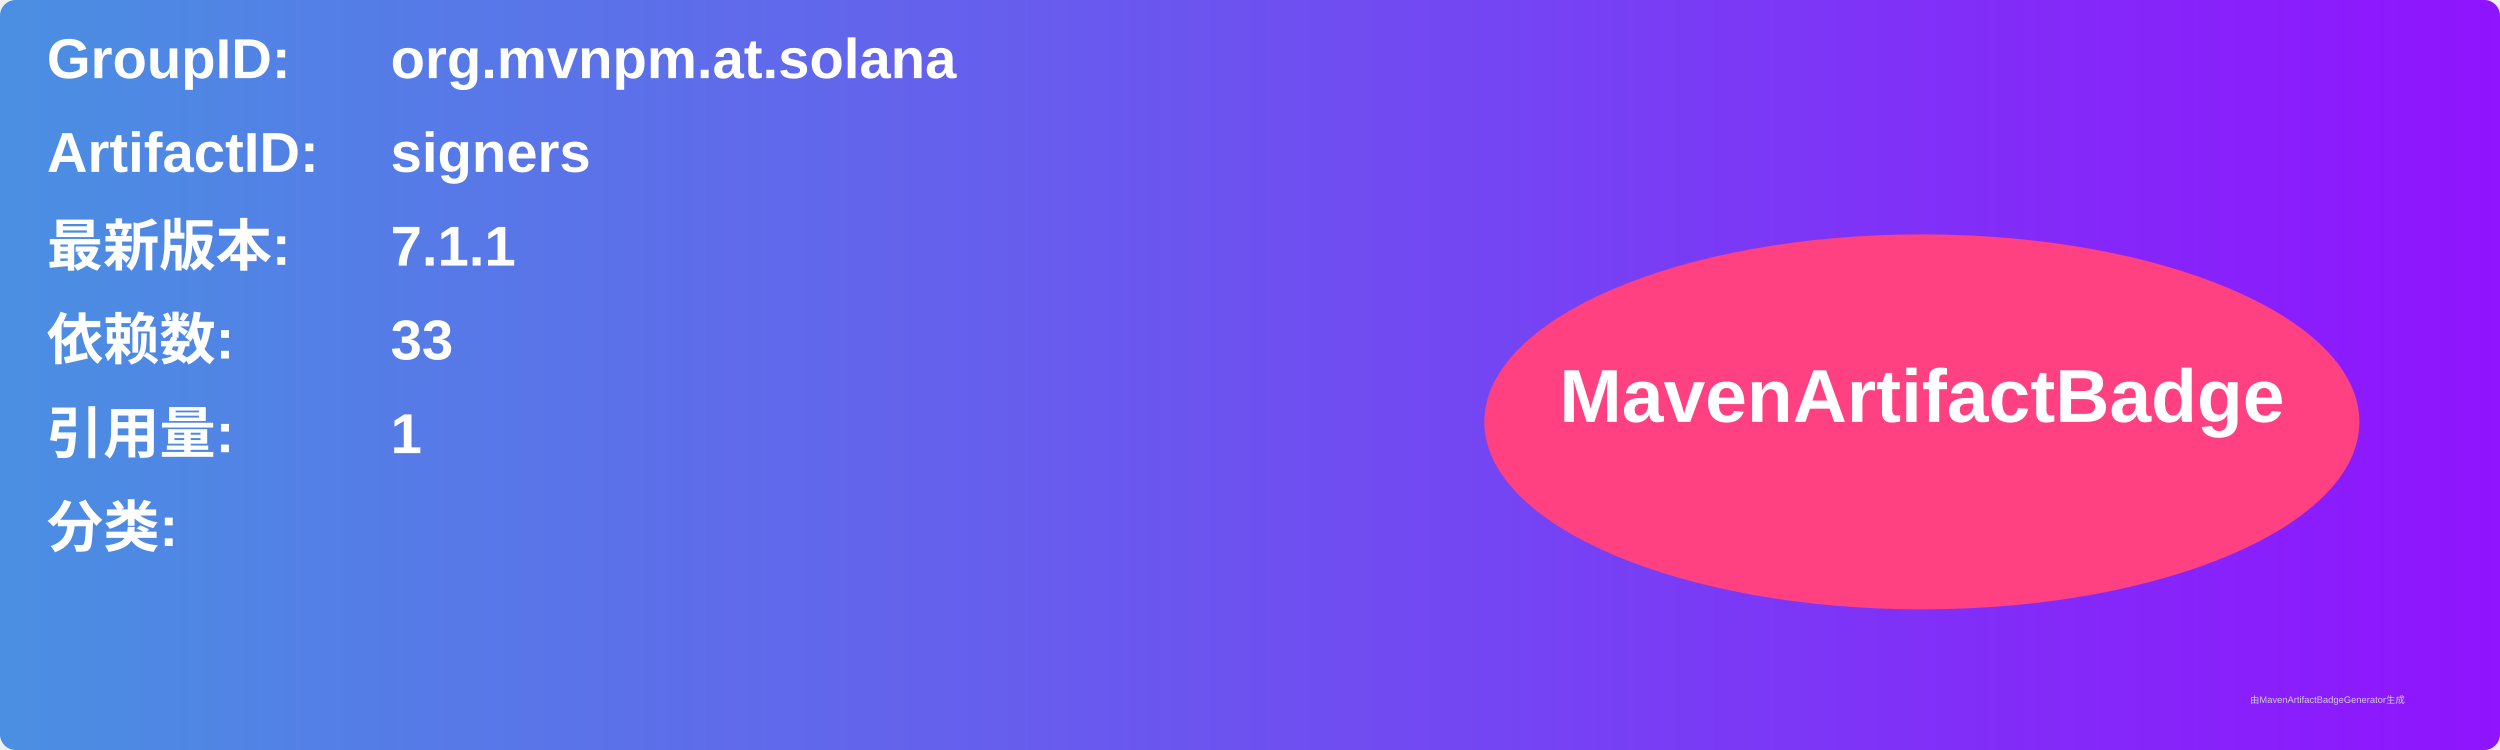
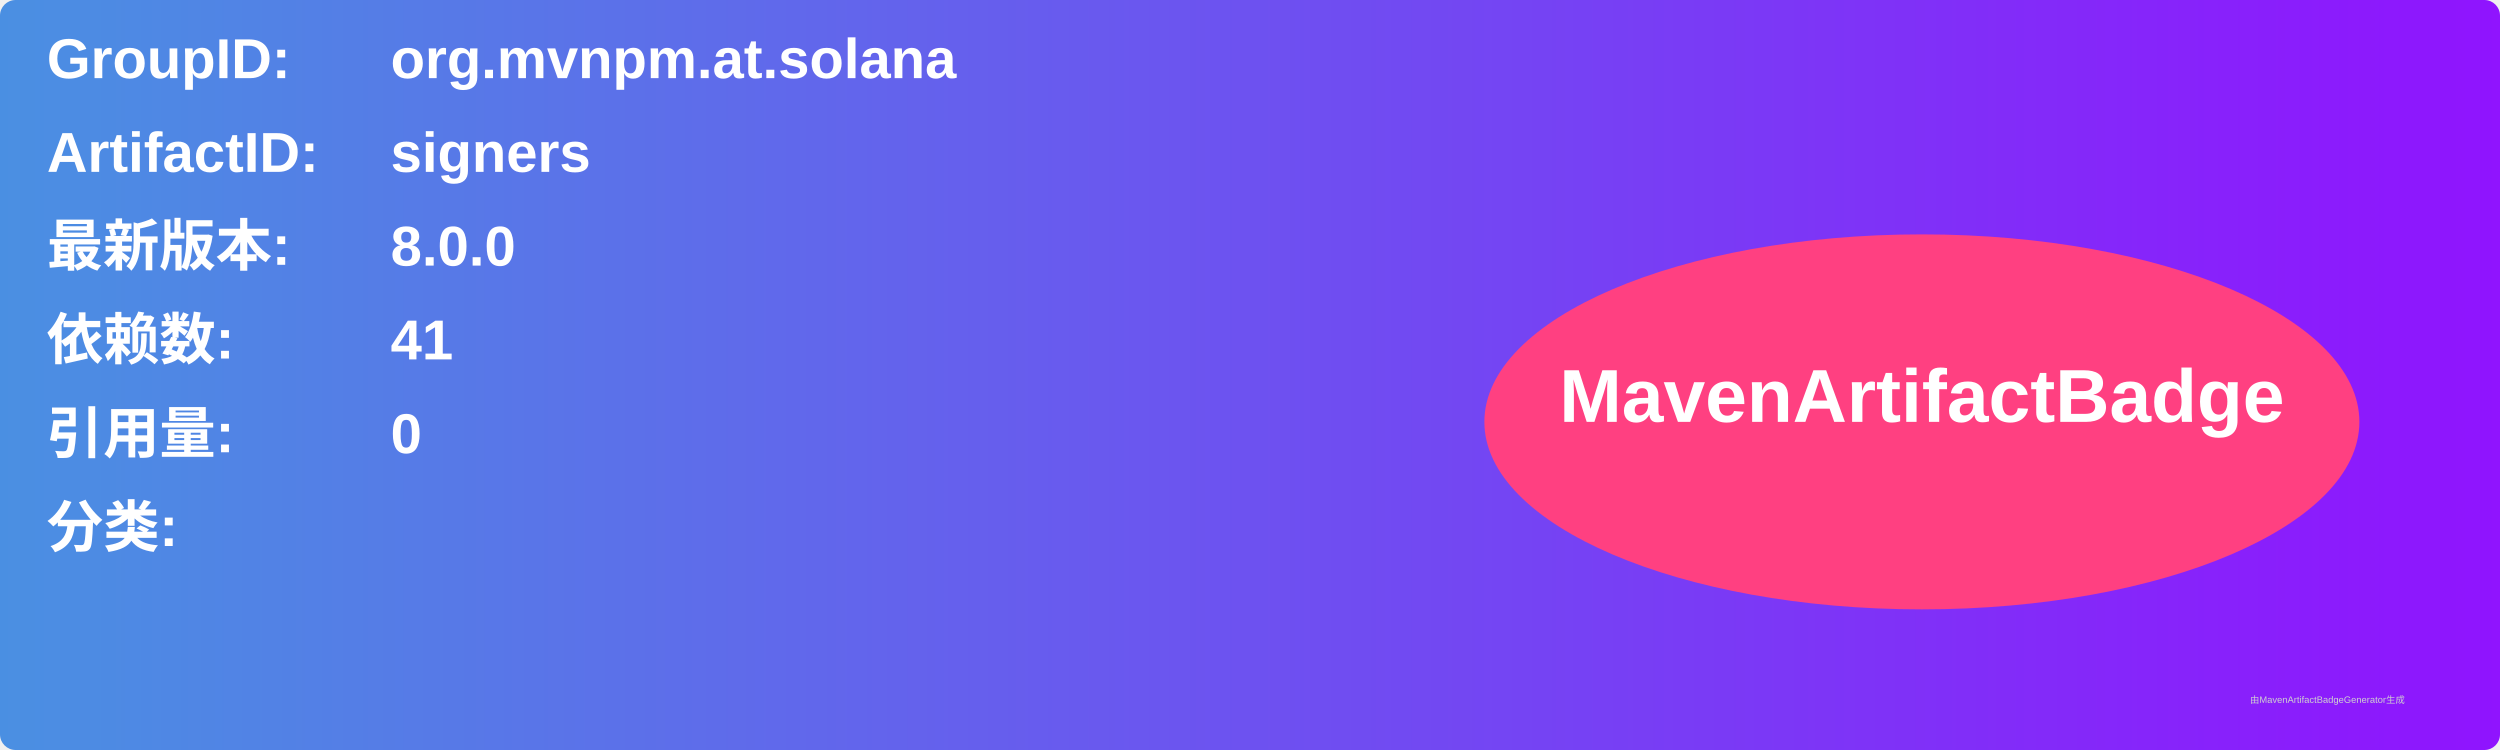
<svg xmlns="http://www.w3.org/2000/svg" width="800" height="240" viewBox="0 0 800 240">
  <linearGradient id="grad" x1="0%" y1="0%" x2="100%" y2="0%">
    <stop offset="0%" stop-color="#4a90e2" />
    <stop offset="100%" stop-color="#9013fe" />
  </linearGradient>
  <rect width="100%" height="100%" rx="5" ry="5" fill="url(#grad)" />
  <g transform="translate(15, 15)">
    <text x="0" y="10" font-family="Arial" font-size="18" fill="white" font-weight="bold" width="260">GroupID:</text>
    <text x="110" y="10" font-family="Arial" font-size="18" fill="white" font-weight="bold" width="460">org.mvnpm.at.solana</text>
    <text x="0" y="40" font-family="Arial" font-size="18" fill="white" font-weight="bold" width="260">ArtifactID:</text>
    <text x="110" y="40" font-family="Arial" font-size="18" fill="white" font-weight="bold" width="460">signers</text>
    <text x="0" y="70" font-family="Arial" font-size="18" fill="white" font-weight="bold">最新版本:</text>
    <text x="110" y="70" font-family="Arial" font-size="18" fill="white" font-weight="bold">
-       <tspan font-weight="bold">7.1.1</tspan>
+       <tspan font-weight="bold">8.0.0</tspan>
    </text>
    <text x="0" y="100" font-family="Arial" font-size="18" fill="white" font-weight="bold">依赖数: </text>
    <text x="110" y="100" font-family="Arial" font-size="18" fill="white">
-       <tspan font-weight="bold">33</tspan>
+       <tspan font-weight="bold">41</tspan>
    </text>
    <text x="0" y="130" font-family="Arial" font-size="18" fill="white" font-weight="bold">引用量: </text>
    <text x="110" y="130" font-family="Arial" font-size="18" fill="white">
-       <tspan font-weight="bold">1</tspan>
+       <tspan font-weight="bold">0</tspan>
    </text>
    <text x="0" y="160" font-family="Arial" font-size="18" fill="white" font-weight="bold">分类:</text>
    <text x="10" y="190" font-family="Arial" font-size="10" fill="white">
      <tspan font-weight="bold" />
    </text>
    <ellipse cx="600" cy="120" rx="140" ry="60" fill="#ff4081" />
    <text x="600" y="120" text-anchor="middle" font-family="Arial" font-size="24" fill="white" font-weight="bold">MavenArtifactBadge</text>
  </g>
  <text x="720" y="225" font-family="Arial" font-size="3" fill="#d0d0d0">由MavenArtifactBadgeGenerator生成</text>
</svg>
